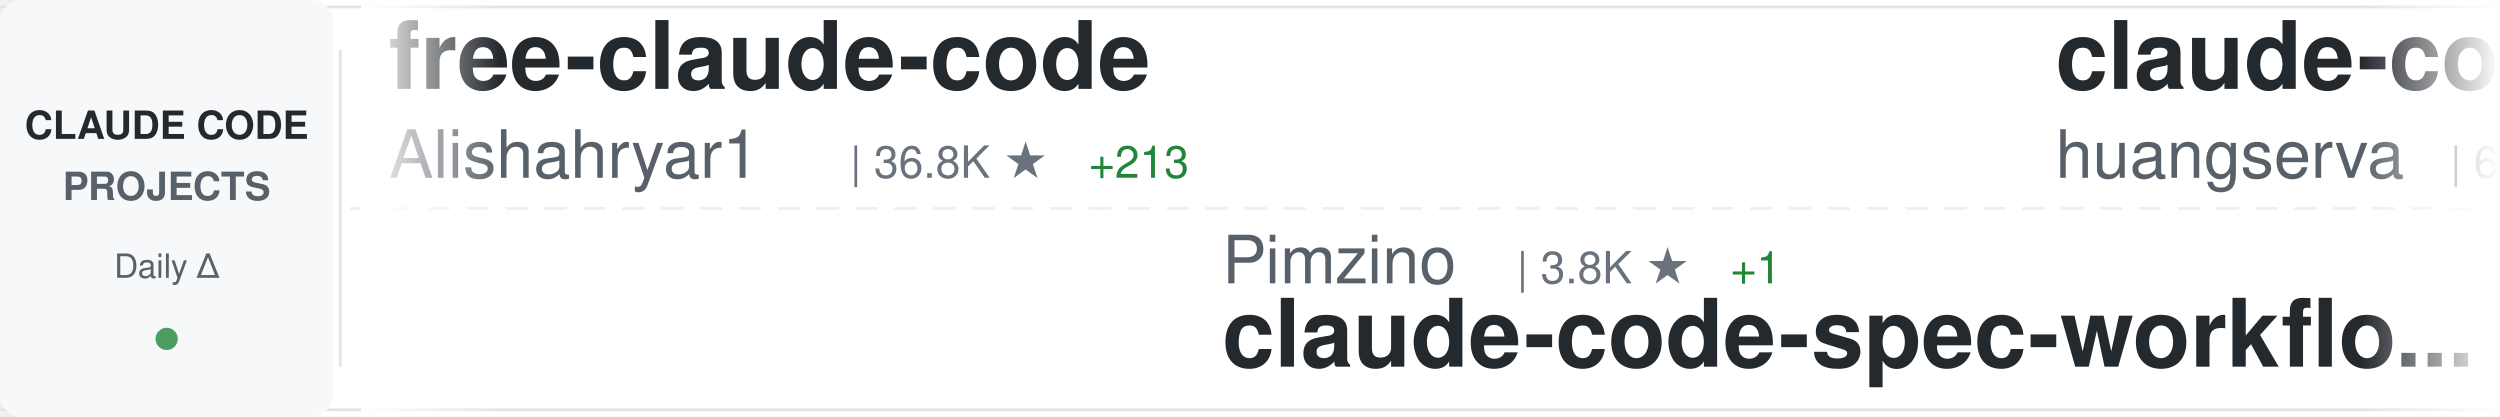
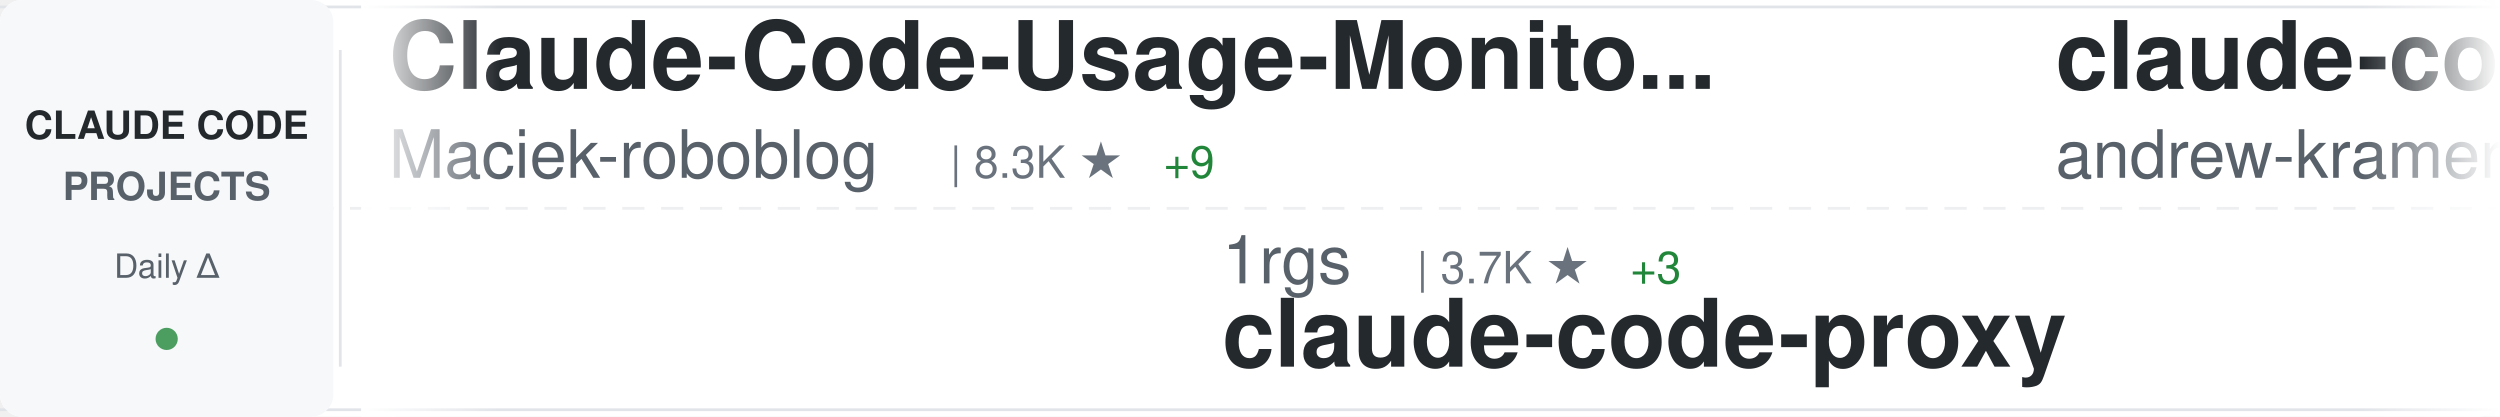
<svg xmlns="http://www.w3.org/2000/svg" width="900" height="150">
  <defs>
    <linearGradient id="awesomeLeftFade" x1="0%" y1="0%" x2="100%" y2="0%">
      <stop offset="0%" style="stop-color:#ffffff;stop-opacity:1" />
      <stop offset="100%" style="stop-color:#ffffff;stop-opacity:0" />
    </linearGradient>
    <linearGradient id="awesomeRightFade" x1="0%" y1="0%" x2="100%" y2="0%">
      <stop offset="0%" style="stop-color:#ffffff;stop-opacity:0" />
      <stop offset="100%" style="stop-color:#ffffff;stop-opacity:1" />
    </linearGradient>
  </defs>
  <rect width="900" height="150" fill="#ffffff" rx="8" />
  <rect x="0" y="2" width="900" height="1" fill="#e1e4e8" />
  <rect x="0" y="147" width="900" height="1" fill="#e1e4e8" />
  <line x1="0" y1="75" x2="900" y2="75" stroke="#e1e4e8" stroke-width="1" stroke-dasharray="8 6" opacity="0.6" />
  <rect x="0" y="0" width="120" height="150" fill="#f6f8fa" rx="8" />
  <text x="60" y="50" font-family="-apple-system, BlinkMacSystemFont, 'Segoe UI', Helvetica, Arial, sans-serif" font-size="14" font-weight="600" fill="#24292e" text-anchor="middle">CLAUDE CODE</text>
  <text x="60" y="72" font-family="-apple-system, BlinkMacSystemFont, 'Segoe UI', Helvetica, Arial, sans-serif" font-size="14" font-weight="600" fill="#586069" text-anchor="middle">PROJECTS</text>
  <text x="60" y="100" font-family="-apple-system, BlinkMacSystemFont, 'Segoe UI', Helvetica, Arial, sans-serif" font-size="12" font-weight="500" fill="#586069" text-anchor="middle">Daily Δ</text>
  <circle cx="60" cy="122" r="4" fill="#22863a" opacity="0.8" />
  <rect x="122" y="18" width="1" height="114" fill="#e1e4e8" />
  <clipPath id="awesomeTickerClip">
    <rect x="130" y="0" width="770" height="150" />
  </clipPath>
  <g clip-path="url(#awesomeTickerClip)">
    <g id="awesomeTickerItems">
      <animateTransform attributeName="transform" attributeType="XML" type="translate" from="0 0" to="-3000 0" dur="54s" repeatCount="indefinite" />
      <g transform="translate(0, 0)">
-         <text x="140" y="32" font-family="-apple-system, BlinkMacSystemFont, 'Segoe UI', Helvetica, Arial, sans-serif" font-size="34" font-weight="600" fill="#24292e">free-claude-code</text>
-         <text x="140" y="64" font-family="-apple-system, BlinkMacSystemFont, 'Segoe UI', Helvetica, Arial, sans-serif" font-size="24" font-weight="400" fill="#586069">Alishahryar1</text>
-         <text x="306" y="64" font-family="-apple-system, BlinkMacSystemFont, 'Segoe UI', Helvetica, Arial, sans-serif" font-size="16" font-weight="500" fill="#6a737d">| 36.8K ★</text>
-         <text x="392" y="64" font-family="-apple-system, BlinkMacSystemFont, 'Segoe UI', Helvetica, Arial, sans-serif" font-size="16" font-weight="500" fill="#22863a"> +213</text>
+         <text x="140" y="32" font-family="-apple-system, BlinkMacSystemFont, 'Segoe UI', Helvetica, Arial, sans-serif" font-size="34" font-weight="600" fill="#24292e">Claude-Code-Usage-Monito...</text>
+         <text x="140" y="64" font-family="-apple-system, BlinkMacSystemFont, 'Segoe UI', Helvetica, Arial, sans-serif" font-size="24" font-weight="400" fill="#586069">Maciek-roboblog</text>
+         <text x="342" y="64" font-family="-apple-system, BlinkMacSystemFont, 'Segoe UI', Helvetica, Arial, sans-serif" font-size="16" font-weight="500" fill="#6a737d">| 8.3K ★</text>
+         <text x="419" y="64" font-family="-apple-system, BlinkMacSystemFont, 'Segoe UI', Helvetica, Arial, sans-serif" font-size="16" font-weight="500" fill="#22863a"> +9</text>
      </g>
      <g transform="translate(300, 0)">
-         <text x="140" y="102" font-family="-apple-system, BlinkMacSystemFont, 'Segoe UI', Helvetica, Arial, sans-serif" font-size="24" font-weight="400" fill="#586069">Pimzino</text>
-         <text x="246" y="102" font-family="-apple-system, BlinkMacSystemFont, 'Segoe UI', Helvetica, Arial, sans-serif" font-size="16" font-weight="500" fill="#6a737d">| 3.8K ★</text>
-         <text x="323" y="102" font-family="-apple-system, BlinkMacSystemFont, 'Segoe UI', Helvetica, Arial, sans-serif" font-size="16" font-weight="500" fill="#22863a"> +1</text>
-         <text x="140" y="132" font-family="-apple-system, BlinkMacSystemFont, 'Segoe UI', Helvetica, Arial, sans-serif" font-size="34" font-weight="600" fill="#24292e">claude-code-spec-workflo...</text>
+         <text x="140" y="102" font-family="-apple-system, BlinkMacSystemFont, 'Segoe UI', Helvetica, Arial, sans-serif" font-size="24" font-weight="400" fill="#586069">1rgs</text>
+         <text x="210" y="102" font-family="-apple-system, BlinkMacSystemFont, 'Segoe UI', Helvetica, Arial, sans-serif" font-size="16" font-weight="500" fill="#6a737d">| 3.7K ★</text>
+         <text x="287" y="102" font-family="-apple-system, BlinkMacSystemFont, 'Segoe UI', Helvetica, Arial, sans-serif" font-size="16" font-weight="500" fill="#22863a"> +3</text>
+         <text x="140" y="132" font-family="-apple-system, BlinkMacSystemFont, 'Segoe UI', Helvetica, Arial, sans-serif" font-size="34" font-weight="600" fill="#24292e">claude-code-proxy</text>
      </g>
      <g transform="translate(600, 0)">
-         <text x="140" y="32" font-family="-apple-system, BlinkMacSystemFont, 'Segoe UI', Helvetica, Arial, sans-serif" font-size="34" font-weight="600" fill="#24292e">claude-code-cli</text>
-         <text x="140" y="64" font-family="-apple-system, BlinkMacSystemFont, 'Segoe UI', Helvetica, Arial, sans-serif" font-size="24" font-weight="400" fill="#586069">huangserva</text>
-         <text x="282" y="64" font-family="-apple-system, BlinkMacSystemFont, 'Segoe UI', Helvetica, Arial, sans-serif" font-size="16" font-weight="500" fill="#6a737d">| 609 ★</text>
+         <text x="140" y="32" font-family="-apple-system, BlinkMacSystemFont, 'Segoe UI', Helvetica, Arial, sans-serif" font-size="34" font-weight="600" fill="#24292e">claude-code-source-build</text>
+         <text x="140" y="64" font-family="-apple-system, BlinkMacSystemFont, 'Segoe UI', Helvetica, Arial, sans-serif" font-size="24" font-weight="400" fill="#586069">andrew-kramer-inno</text>
+         <text x="378" y="64" font-family="-apple-system, BlinkMacSystemFont, 'Segoe UI', Helvetica, Arial, sans-serif" font-size="16" font-weight="500" fill="#6a737d">| 589 ★</text>
      </g>
      <g transform="translate(900, 0)">
-         <text x="140" y="102" font-family="-apple-system, BlinkMacSystemFont, 'Segoe UI', Helvetica, Arial, sans-serif" font-size="24" font-weight="400" fill="#586069">pengchengneo</text>
-         <text x="306" y="102" font-family="-apple-system, BlinkMacSystemFont, 'Segoe UI', Helvetica, Arial, sans-serif" font-size="16" font-weight="500" fill="#6a737d">| 1.6K ★</text>
-         <text x="383" y="102" font-family="-apple-system, BlinkMacSystemFont, 'Segoe UI', Helvetica, Arial, sans-serif" font-size="16" font-weight="500" fill="#22863a"> +3</text>
-         <text x="140" y="132" font-family="-apple-system, BlinkMacSystemFont, 'Segoe UI', Helvetica, Arial, sans-serif" font-size="34" font-weight="600" fill="#24292e">Claude-Code</text>
+         <text x="140" y="102" font-family="-apple-system, BlinkMacSystemFont, 'Segoe UI', Helvetica, Arial, sans-serif" font-size="24" font-weight="400" fill="#586069">feiskyer</text>
+         <text x="258" y="102" font-family="-apple-system, BlinkMacSystemFont, 'Segoe UI', Helvetica, Arial, sans-serif" font-size="16" font-weight="500" fill="#6a737d">| 1.6K ★</text>
+         <text x="335" y="102" font-family="-apple-system, BlinkMacSystemFont, 'Segoe UI', Helvetica, Arial, sans-serif" font-size="16" font-weight="500" fill="#22863a"> +1</text>
+         <text x="140" y="132" font-family="-apple-system, BlinkMacSystemFont, 'Segoe UI', Helvetica, Arial, sans-serif" font-size="34" font-weight="600" fill="#24292e">claude-code-settings</text>
      </g>
      <g transform="translate(1200, 0)">
-         <text x="140" y="32" font-family="-apple-system, BlinkMacSystemFont, 'Segoe UI', Helvetica, Arial, sans-serif" font-size="34" font-weight="600" fill="#24292e">claude-code-router</text>
-         <text x="140" y="64" font-family="-apple-system, BlinkMacSystemFont, 'Segoe UI', Helvetica, Arial, sans-serif" font-size="24" font-weight="400" fill="#586069">musistudio</text>
-         <text x="282" y="64" font-family="-apple-system, BlinkMacSystemFont, 'Segoe UI', Helvetica, Arial, sans-serif" font-size="16" font-weight="500" fill="#6a737d">| 35.3K ★</text>
-         <text x="368" y="64" font-family="-apple-system, BlinkMacSystemFont, 'Segoe UI', Helvetica, Arial, sans-serif" font-size="16" font-weight="500" fill="#22863a"> +40</text>
+         <text x="140" y="32" font-family="-apple-system, BlinkMacSystemFont, 'Segoe UI', Helvetica, Arial, sans-serif" font-size="34" font-weight="600" fill="#24292e">claude-code-sourcemap</text>
+         <text x="140" y="64" font-family="-apple-system, BlinkMacSystemFont, 'Segoe UI', Helvetica, Arial, sans-serif" font-size="24" font-weight="400" fill="#586069">Hyper66666</text>
+         <text x="282" y="64" font-family="-apple-system, BlinkMacSystemFont, 'Segoe UI', Helvetica, Arial, sans-serif" font-size="16" font-weight="500" fill="#6a737d">| 216 ★</text>
      </g>
      <g transform="translate(1500, 0)">
-         <text x="140" y="102" font-family="-apple-system, BlinkMacSystemFont, 'Segoe UI', Helvetica, Arial, sans-serif" font-size="24" font-weight="400" fill="#586069">RichardAtCT</text>
-         <text x="294" y="102" font-family="-apple-system, BlinkMacSystemFont, 'Segoe UI', Helvetica, Arial, sans-serif" font-size="16" font-weight="500" fill="#6a737d">| 2.7K ★</text>
-         <text x="371" y="102" font-family="-apple-system, BlinkMacSystemFont, 'Segoe UI', Helvetica, Arial, sans-serif" font-size="16" font-weight="500" fill="#22863a"> +4</text>
-         <text x="140" y="132" font-family="-apple-system, BlinkMacSystemFont, 'Segoe UI', Helvetica, Arial, sans-serif" font-size="34" font-weight="600" fill="#24292e">claude-code-telegram</text>
+         <text x="140" y="102" font-family="-apple-system, BlinkMacSystemFont, 'Segoe UI', Helvetica, Arial, sans-serif" font-size="24" font-weight="400" fill="#586069">fazxes</text>
+         <text x="234" y="102" font-family="-apple-system, BlinkMacSystemFont, 'Segoe UI', Helvetica, Arial, sans-serif" font-size="16" font-weight="500" fill="#6a737d">| 222 ★</text>
+         <text x="140" y="132" font-family="-apple-system, BlinkMacSystemFont, 'Segoe UI', Helvetica, Arial, sans-serif" font-size="34" font-weight="600" fill="#24292e">Claude-code</text>
      </g>
      <g transform="translate(1800, 0)">
-         <text x="140" y="32" font-family="-apple-system, BlinkMacSystemFont, 'Segoe UI', Helvetica, Arial, sans-serif" font-size="34" font-weight="600" fill="#24292e">ClaudeCode</text>
-         <text x="140" y="64" font-family="-apple-system, BlinkMacSystemFont, 'Segoe UI', Helvetica, Arial, sans-serif" font-size="24" font-weight="400" fill="#586069">guanshan</text>
-         <text x="258" y="64" font-family="-apple-system, BlinkMacSystemFont, 'Segoe UI', Helvetica, Arial, sans-serif" font-size="16" font-weight="500" fill="#6a737d">| 60 ★</text>
+         <text x="140" y="32" font-family="-apple-system, BlinkMacSystemFont, 'Segoe UI', Helvetica, Arial, sans-serif" font-size="34" font-weight="600" fill="#24292e">ralph-claude-code</text>
+         <text x="140" y="64" font-family="-apple-system, BlinkMacSystemFont, 'Segoe UI', Helvetica, Arial, sans-serif" font-size="24" font-weight="400" fill="#586069">frankbria</text>
+         <text x="270" y="64" font-family="-apple-system, BlinkMacSystemFont, 'Segoe UI', Helvetica, Arial, sans-serif" font-size="16" font-weight="500" fill="#6a737d">| 9.5K ★</text>
+         <text x="347" y="64" font-family="-apple-system, BlinkMacSystemFont, 'Segoe UI', Helvetica, Arial, sans-serif" font-size="16" font-weight="500" fill="#22863a"> +13</text>
      </g>
      <g transform="translate(2100, 0)">
-         <text x="140" y="102" font-family="-apple-system, BlinkMacSystemFont, 'Segoe UI', Helvetica, Arial, sans-serif" font-size="24" font-weight="400" fill="#586069">Yeachan-Heo</text>
-         <text x="294" y="102" font-family="-apple-system, BlinkMacSystemFont, 'Segoe UI', Helvetica, Arial, sans-serif" font-size="16" font-weight="500" fill="#6a737d">| 36.9K ★</text>
-         <text x="380" y="102" font-family="-apple-system, BlinkMacSystemFont, 'Segoe UI', Helvetica, Arial, sans-serif" font-size="16" font-weight="500" fill="#22863a"> +73</text>
-         <text x="140" y="132" font-family="-apple-system, BlinkMacSystemFont, 'Segoe UI', Helvetica, Arial, sans-serif" font-size="34" font-weight="600" fill="#24292e">oh-my-claudecode</text>
+         <text x="140" y="102" font-family="-apple-system, BlinkMacSystemFont, 'Segoe UI', Helvetica, Arial, sans-serif" font-size="24" font-weight="400" fill="#586069">darcyegb</text>
+         <text x="258" y="102" font-family="-apple-system, BlinkMacSystemFont, 'Segoe UI', Helvetica, Arial, sans-serif" font-size="16" font-weight="500" fill="#6a737d">| 732 ★</text>
+         <text x="140" y="132" font-family="-apple-system, BlinkMacSystemFont, 'Segoe UI', Helvetica, Arial, sans-serif" font-size="34" font-weight="600" fill="#24292e">ClaudeCodeAgents</text>
      </g>
      <g transform="translate(2400, 0)">
-         <text x="140" y="32" font-family="-apple-system, BlinkMacSystemFont, 'Segoe UI', Helvetica, Arial, sans-serif" font-size="34" font-weight="600" fill="#24292e">claude-code-infrastructu...</text>
-         <text x="140" y="64" font-family="-apple-system, BlinkMacSystemFont, 'Segoe UI', Helvetica, Arial, sans-serif" font-size="24" font-weight="400" fill="#586069">diet103</text>
-         <text x="246" y="64" font-family="-apple-system, BlinkMacSystemFont, 'Segoe UI', Helvetica, Arial, sans-serif" font-size="16" font-weight="500" fill="#6a737d">| 9.7K ★</text>
-         <text x="323" y="64" font-family="-apple-system, BlinkMacSystemFont, 'Segoe UI', Helvetica, Arial, sans-serif" font-size="16" font-weight="500" fill="#22863a"> +1</text>
+         <text x="140" y="32" font-family="-apple-system, BlinkMacSystemFont, 'Segoe UI', Helvetica, Arial, sans-serif" font-size="34" font-weight="600" fill="#24292e">claude-code-local</text>
+         <text x="140" y="64" font-family="-apple-system, BlinkMacSystemFont, 'Segoe UI', Helvetica, Arial, sans-serif" font-size="24" font-weight="400" fill="#586069">nicedreamzapp</text>
+         <text x="318" y="64" font-family="-apple-system, BlinkMacSystemFont, 'Segoe UI', Helvetica, Arial, sans-serif" font-size="16" font-weight="500" fill="#6a737d">| 2.8K ★</text>
+         <text x="395" y="64" font-family="-apple-system, BlinkMacSystemFont, 'Segoe UI', Helvetica, Arial, sans-serif" font-size="16" font-weight="500" fill="#22863a"> +4</text>
      </g>
      <g transform="translate(2700, 0)">
-         <text x="140" y="102" font-family="-apple-system, BlinkMacSystemFont, 'Segoe UI', Helvetica, Arial, sans-serif" font-size="24" font-weight="400" fill="#586069">affaan-m</text>
-         <text x="258" y="102" font-family="-apple-system, BlinkMacSystemFont, 'Segoe UI', Helvetica, Arial, sans-serif" font-size="16" font-weight="500" fill="#6a737d">| 221.0K ★</text>
-         <text x="353" y="102" font-family="-apple-system, BlinkMacSystemFont, 'Segoe UI', Helvetica, Arial, sans-serif" font-size="16" font-weight="500" fill="#22863a"> +756</text>
-         <text x="140" y="132" font-family="-apple-system, BlinkMacSystemFont, 'Segoe UI', Helvetica, Arial, sans-serif" font-size="34" font-weight="600" fill="#24292e">ECC</text>
+         <text x="140" y="102" font-family="-apple-system, BlinkMacSystemFont, 'Segoe UI', Helvetica, Arial, sans-serif" font-size="24" font-weight="400" fill="#586069">huangjia2019</text>
+         <text x="306" y="102" font-family="-apple-system, BlinkMacSystemFont, 'Segoe UI', Helvetica, Arial, sans-serif" font-size="16" font-weight="500" fill="#6a737d">| 880 ★</text>
+         <text x="374" y="102" font-family="-apple-system, BlinkMacSystemFont, 'Segoe UI', Helvetica, Arial, sans-serif" font-size="16" font-weight="500" fill="#22863a"> +5</text>
+         <text x="140" y="132" font-family="-apple-system, BlinkMacSystemFont, 'Segoe UI', Helvetica, Arial, sans-serif" font-size="34" font-weight="600" fill="#24292e">claude-code-engineering</text>
      </g>
      <g transform="translate(3000, 0)">
-         <text x="140" y="32" font-family="-apple-system, BlinkMacSystemFont, 'Segoe UI', Helvetica, Arial, sans-serif" font-size="34" font-weight="600" fill="#24292e">free-claude-code</text>
-         <text x="140" y="64" font-family="-apple-system, BlinkMacSystemFont, 'Segoe UI', Helvetica, Arial, sans-serif" font-size="24" font-weight="400" fill="#586069">Alishahryar1</text>
-         <text x="306" y="64" font-family="-apple-system, BlinkMacSystemFont, 'Segoe UI', Helvetica, Arial, sans-serif" font-size="16" font-weight="500" fill="#6a737d">| 36.8K ★</text>
-         <text x="392" y="64" font-family="-apple-system, BlinkMacSystemFont, 'Segoe UI', Helvetica, Arial, sans-serif" font-size="16" font-weight="500" fill="#22863a"> +213</text>
+         <text x="140" y="32" font-family="-apple-system, BlinkMacSystemFont, 'Segoe UI', Helvetica, Arial, sans-serif" font-size="34" font-weight="600" fill="#24292e">Claude-Code-Usage-Monito...</text>
+         <text x="140" y="64" font-family="-apple-system, BlinkMacSystemFont, 'Segoe UI', Helvetica, Arial, sans-serif" font-size="24" font-weight="400" fill="#586069">Maciek-roboblog</text>
+         <text x="342" y="64" font-family="-apple-system, BlinkMacSystemFont, 'Segoe UI', Helvetica, Arial, sans-serif" font-size="16" font-weight="500" fill="#6a737d">| 8.3K ★</text>
+         <text x="419" y="64" font-family="-apple-system, BlinkMacSystemFont, 'Segoe UI', Helvetica, Arial, sans-serif" font-size="16" font-weight="500" fill="#22863a"> +9</text>
      </g>
      <g transform="translate(3300, 0)">
-         <text x="140" y="102" font-family="-apple-system, BlinkMacSystemFont, 'Segoe UI', Helvetica, Arial, sans-serif" font-size="24" font-weight="400" fill="#586069">Pimzino</text>
-         <text x="246" y="102" font-family="-apple-system, BlinkMacSystemFont, 'Segoe UI', Helvetica, Arial, sans-serif" font-size="16" font-weight="500" fill="#6a737d">| 3.8K ★</text>
-         <text x="323" y="102" font-family="-apple-system, BlinkMacSystemFont, 'Segoe UI', Helvetica, Arial, sans-serif" font-size="16" font-weight="500" fill="#22863a"> +1</text>
-         <text x="140" y="132" font-family="-apple-system, BlinkMacSystemFont, 'Segoe UI', Helvetica, Arial, sans-serif" font-size="34" font-weight="600" fill="#24292e">claude-code-spec-workflo...</text>
+         <text x="140" y="102" font-family="-apple-system, BlinkMacSystemFont, 'Segoe UI', Helvetica, Arial, sans-serif" font-size="24" font-weight="400" fill="#586069">1rgs</text>
+         <text x="210" y="102" font-family="-apple-system, BlinkMacSystemFont, 'Segoe UI', Helvetica, Arial, sans-serif" font-size="16" font-weight="500" fill="#6a737d">| 3.7K ★</text>
+         <text x="287" y="102" font-family="-apple-system, BlinkMacSystemFont, 'Segoe UI', Helvetica, Arial, sans-serif" font-size="16" font-weight="500" fill="#22863a"> +3</text>
+         <text x="140" y="132" font-family="-apple-system, BlinkMacSystemFont, 'Segoe UI', Helvetica, Arial, sans-serif" font-size="34" font-weight="600" fill="#24292e">claude-code-proxy</text>
      </g>
      <g transform="translate(3600, 0)">
-         <text x="140" y="32" font-family="-apple-system, BlinkMacSystemFont, 'Segoe UI', Helvetica, Arial, sans-serif" font-size="34" font-weight="600" fill="#24292e">claude-code-cli</text>
-         <text x="140" y="64" font-family="-apple-system, BlinkMacSystemFont, 'Segoe UI', Helvetica, Arial, sans-serif" font-size="24" font-weight="400" fill="#586069">huangserva</text>
-         <text x="282" y="64" font-family="-apple-system, BlinkMacSystemFont, 'Segoe UI', Helvetica, Arial, sans-serif" font-size="16" font-weight="500" fill="#6a737d">| 609 ★</text>
+         <text x="140" y="32" font-family="-apple-system, BlinkMacSystemFont, 'Segoe UI', Helvetica, Arial, sans-serif" font-size="34" font-weight="600" fill="#24292e">claude-code-source-build</text>
+         <text x="140" y="64" font-family="-apple-system, BlinkMacSystemFont, 'Segoe UI', Helvetica, Arial, sans-serif" font-size="24" font-weight="400" fill="#586069">andrew-kramer-inno</text>
+         <text x="378" y="64" font-family="-apple-system, BlinkMacSystemFont, 'Segoe UI', Helvetica, Arial, sans-serif" font-size="16" font-weight="500" fill="#6a737d">| 589 ★</text>
      </g>
      <g transform="translate(3900, 0)">
-         <text x="140" y="102" font-family="-apple-system, BlinkMacSystemFont, 'Segoe UI', Helvetica, Arial, sans-serif" font-size="24" font-weight="400" fill="#586069">pengchengneo</text>
-         <text x="306" y="102" font-family="-apple-system, BlinkMacSystemFont, 'Segoe UI', Helvetica, Arial, sans-serif" font-size="16" font-weight="500" fill="#6a737d">| 1.6K ★</text>
-         <text x="383" y="102" font-family="-apple-system, BlinkMacSystemFont, 'Segoe UI', Helvetica, Arial, sans-serif" font-size="16" font-weight="500" fill="#22863a"> +3</text>
-         <text x="140" y="132" font-family="-apple-system, BlinkMacSystemFont, 'Segoe UI', Helvetica, Arial, sans-serif" font-size="34" font-weight="600" fill="#24292e">Claude-Code</text>
+         <text x="140" y="102" font-family="-apple-system, BlinkMacSystemFont, 'Segoe UI', Helvetica, Arial, sans-serif" font-size="24" font-weight="400" fill="#586069">feiskyer</text>
+         <text x="258" y="102" font-family="-apple-system, BlinkMacSystemFont, 'Segoe UI', Helvetica, Arial, sans-serif" font-size="16" font-weight="500" fill="#6a737d">| 1.6K ★</text>
+         <text x="335" y="102" font-family="-apple-system, BlinkMacSystemFont, 'Segoe UI', Helvetica, Arial, sans-serif" font-size="16" font-weight="500" fill="#22863a"> +1</text>
+         <text x="140" y="132" font-family="-apple-system, BlinkMacSystemFont, 'Segoe UI', Helvetica, Arial, sans-serif" font-size="34" font-weight="600" fill="#24292e">claude-code-settings</text>
      </g>
    </g>
  </g>
  <rect x="130" y="0" width="50" height="150" fill="url(#awesomeLeftFade)" />
  <rect x="850" y="0" width="50" height="150" fill="url(#awesomeRightFade)" />
</svg>
